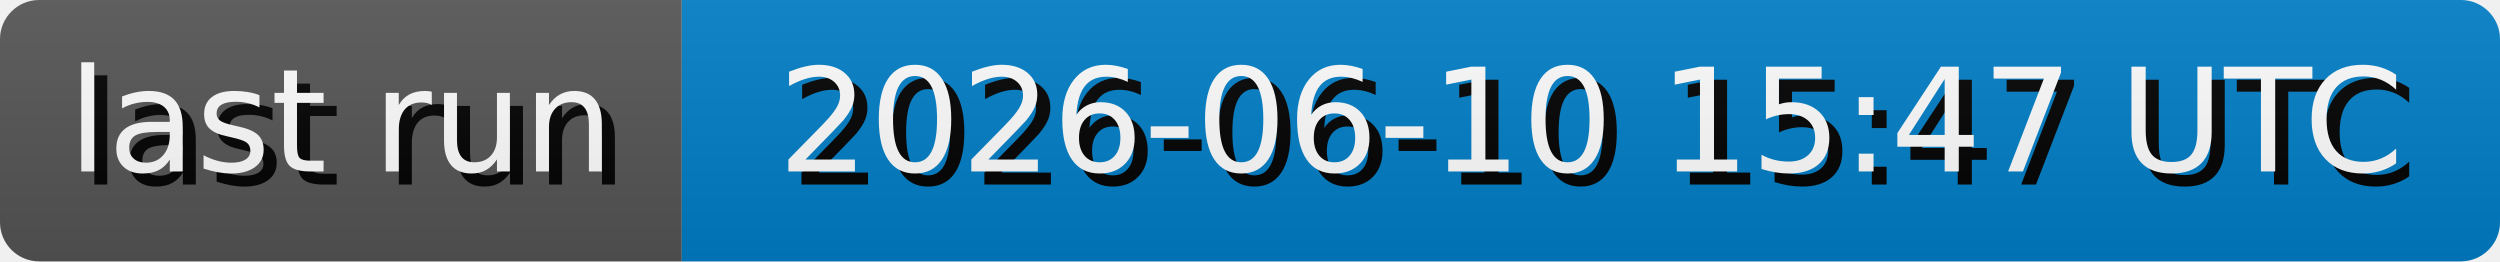
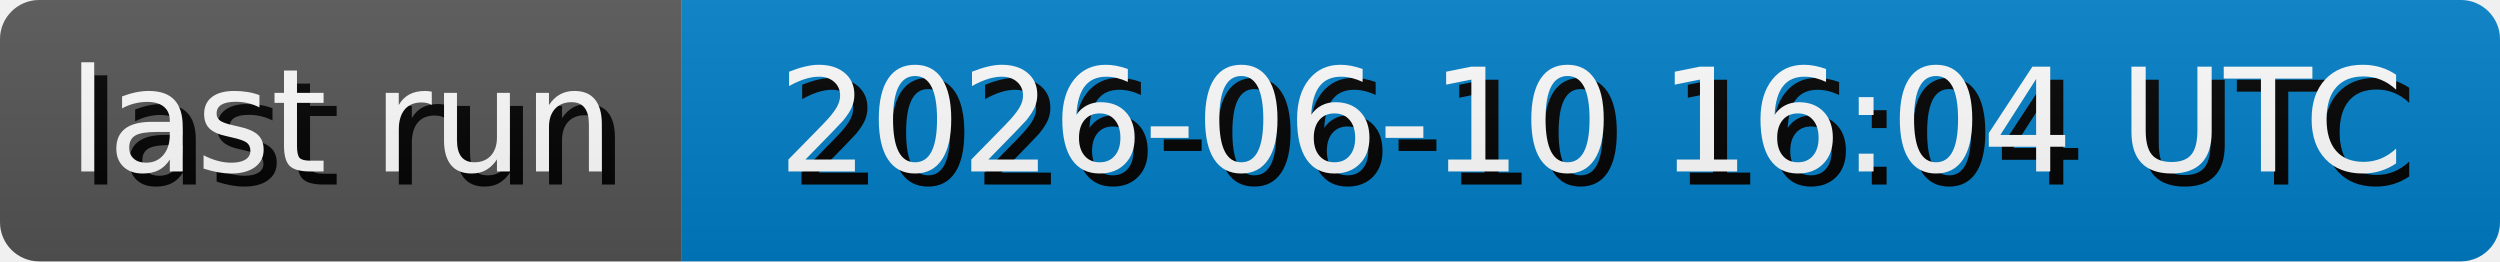
- <svg xmlns="http://www.w3.org/2000/svg" width="191.3" height="20" role="img" aria-label="last run: 2026-06-10 15:47 UTC">
+ <svg xmlns="http://www.w3.org/2000/svg" width="191.3" height="20" role="img" aria-label="last run: 2026-06-10 16:04 UTC">
  <style>
        rect {
            height: 20px;
        }

        text {
            text-rendering: geometricPrecision;
            dominant-baseline: middle;
            text-anchor: middle;
            font-family: Verdana,Geneva,DejaVu Sans,sans-serif;
            font-size: 110px;
            fill: #fff;
        }

        .shadow {
            transform: translate(10px, 10px);
            fill: #010101;
        }
    </style>
  <linearGradient id="s" x2="0" y2="100%">
    <stop offset="0" stop-color="#bbb" stop-opacity=".1" />
    <stop offset="1" stop-opacity=".1" />
  </linearGradient>
  <clipPath id="r">
    <rect width="100%" rx="3" fill="#fff" />
  </clipPath>
  <g clip-path="url(#r)">
    <g>
      <rect width="52.17" fill="#555" />
      <g transform="scale(.1)">
        <text x="260.85" y="100" textLength="421.7" class="shadow">last run</text>
        <text x="260.85" y="100" textLength="421.7">last run</text>
      </g>
    </g>
    <g transform="translate(52.17 0)">
      <rect width="139.13" fill="#007ec6" />
      <g transform="scale(.1)">
-         <text x="695.65" y="100" textLength="1291.3" class="shadow">2026-06-10 15:47 UTC</text>
-         <text x="695.65" y="100" textLength="1291.3">2026-06-10 15:47 UTC</text>
+         <text x="695.65" y="100" textLength="1291.3" class="shadow">2026-06-10 16:04 UTC</text>
+         <text x="695.65" y="100" textLength="1291.3">2026-06-10 16:04 UTC</text>
      </g>
    </g>
    <rect width="100%" height="100%" fill="url(#s)" />
  </g>
</svg>
